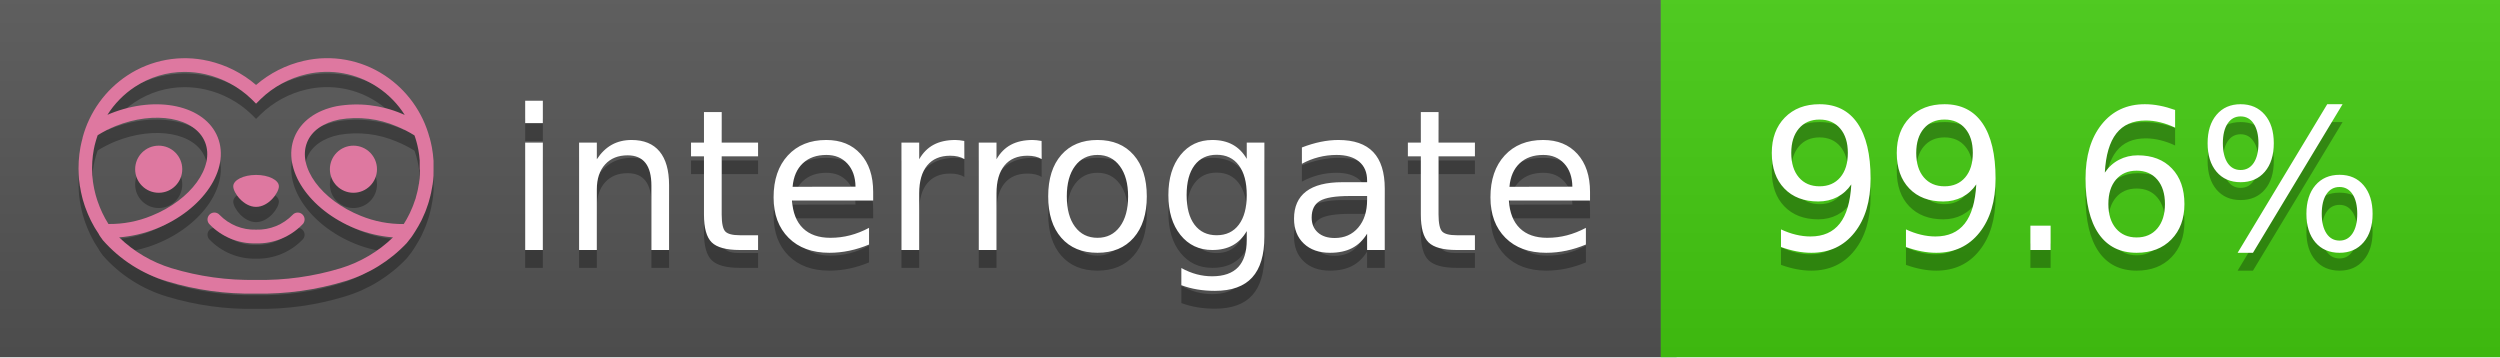
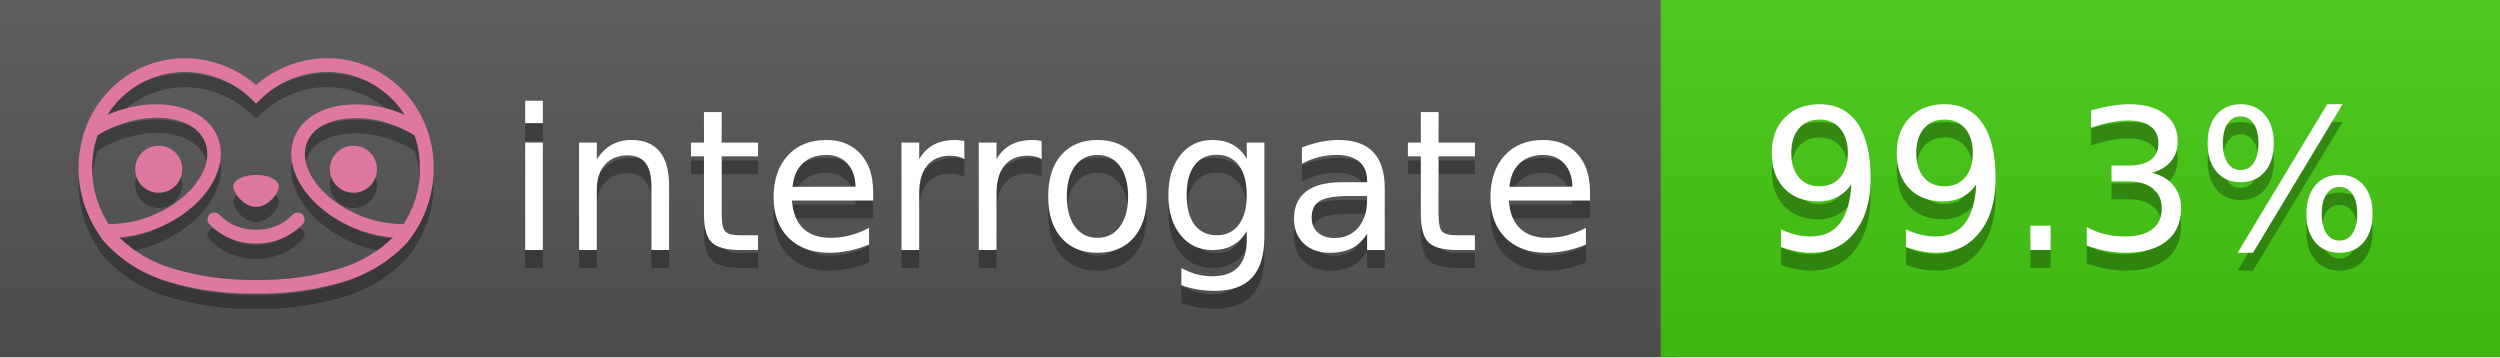
<svg xmlns="http://www.w3.org/2000/svg" width="140" height="20" viewBox="0 0 140 20" version="1.1" xml:space="preserve" style="fill-rule:evenodd;clip-rule:evenodd;stroke-linejoin:round;stroke-miterlimit:2;">
  <g transform="matrix(1,0,0,1,22,0)">
    <g id="backgrounds" transform="matrix(1.32789,0,0,1,-22.3892,0)">
      <rect x="0" y="0" width="71" height="20" style="fill:rgb(85,85,85);" />
    </g>
    <rect x="71" y="0" width="47" height="20" data-interrogate="color" style="fill:#4c1" />
    <g transform="matrix(1.19746,0,0,1,-22.3744,-4.85723e-16)">
      <rect x="0" y="0" width="118" height="20" style="fill:url(#_Linear1);" />
    </g>
  </g>
  <g fill="#fff" text-anchor="middle" font-family="DejaVu Sans,Verdana,Geneva,sans-serif" font-size="110">
    <text x="590" y="150" fill="#010101" fill-opacity=".3" transform="scale(.1)" textLength="610">interrogate</text>
    <text x="590" y="140" transform="scale(.1)" textLength="610">interrogate</text>
-     <text x="1160" y="150" fill="#010101" fill-opacity=".3" transform="scale(.1)" textLength="370" data-interrogate="result">99.6%</text>
-     <text x="1160" y="140" transform="scale(.1)" textLength="370" data-interrogate="result">99.6%</text>
+     <text x="1160" y="150" fill="#010101" fill-opacity=".3" transform="scale(.1)" textLength="370" data-interrogate="result">99.3%</text>
+     <text x="1160" y="140" transform="scale(.1)" textLength="370" data-interrogate="result">99.3%</text>
  </g>
  <g id="logo-shadow" transform="matrix(0.854876,0,0,0.854876,-6.73514,1.732)">
    <g transform="matrix(0.299012,0,0,0.299012,9.70229,-6.68582)">
      <path d="M50,64.25C52.76,64.25 55,61.13 55,59.75C55,58.37 52.76,57.25 50,57.25C47.24,57.25 45,58.37 45,59.75C45,61.13 47.24,64.25 50,64.25Z" style="fill:rgb(1,1,1);fill-opacity:0.3;fill-rule:nonzero;" />
    </g>
    <g transform="matrix(0.299012,0,0,0.299012,9.70229,-6.68582)">
      <path d="M88,49.05C86.506,43.475 83.018,38.638 78.2,35.46C72.969,32.002 66.539,30.844 60.43,32.26C56.576,33.145 52.995,34.958 50,37.54C46.998,34.958 43.411,33.149 39.55,32.27C33.441,30.853 27.011,32.011 21.78,35.47C16.97,38.652 13.489,43.489 12,49.06L12,49.13C11.82,49.79 11.66,50.46 11.53,51.13C11.146,53.207 11.021,55.323 11.16,57.43C11.16,58.03 11.26,58.63 11.34,59.23C11.34,59.51 11.43,59.79 11.48,60.07C11.53,60.35 11.58,60.68 11.64,60.98C11.7,61.28 11.8,61.69 11.89,62.05C11.98,62.41 11.99,62.47 12.05,62.68C12.16,63.07 12.28,63.46 12.41,63.84L12.58,64.34C12.72,64.74 12.88,65.14 13.04,65.53L13.23,65.98C13.403,66.373 13.583,66.767 13.77,67.16L13.99,67.59C14.19,67.97 14.39,68.35 14.61,68.73L14.87,69.15C15.1,69.52 15.33,69.89 15.58,70.26L15.58,70.32L15.99,70.93C16.14,71.14 16.29,71.36 16.45,71.57C20.206,75.83 25.086,78.95 30.53,80.57C36.839,82.48 43.41,83.385 50,83.25C56.599,83.374 63.177,82.456 69.49,80.53C74.644,78.978 79.303,76.102 83,72.19C83.34,71.78 83.65,71.35 84,70.92L84.18,70.66L84.33,70.44L84.41,70.32C84.55,70.12 84.67,69.9 84.81,69.7C85.07,69.3 85.32,68.89 85.55,68.48C85.78,68.07 86.02,67.65 86.23,67.22C86.31,67.05 86.39,66.88 86.47,66.7C86.67,66.28 86.85,65.87 87.03,65.44L87.23,64.92C87.397,64.487 87.55,64.05 87.69,63.61L87.85,63.09C87.98,62.64 88.1,62.19 88.21,61.74C88.21,61.57 88.3,61.39 88.33,61.22C88.43,60.75 88.52,60.22 88.6,59.79C88.6,59.64 88.66,59.49 88.68,59.33C88.77,58.71 88.84,58.08 88.88,57.45L88.88,54.17C88.817,53.164 88.693,52.162 88.51,51.17C88.38,50.5 88.23,49.84 88.05,49.17L88,49.05ZM85.89,56.44L85.89,57.23C85.89,57.78 85.79,58.32 85.72,58.86C85.72,59.01 85.72,59.15 85.65,59.3C85.59,59.7 85.51,60.11 85.43,60.51L85.32,60.99C85.23,61.38 85.12,61.77 85.01,62.16C85.01,62.31 84.93,62.46 84.88,62.6C84.74,63.04 84.59,63.47 84.42,63.9L84.27,64.28C84.1,64.71 83.91,65.14 83.71,65.56C83.51,65.98 83.43,66.12 83.28,66.4L83.01,66.91C82.83,67.223 82.643,67.537 82.45,67.85L82.35,68.01C79.121,68.047 75.918,67.434 72.93,66.21C64.27,62.74 59,55.52 61.18,50.11C62.18,47.6 64.7,45.82 68.26,45.11C72.489,44.395 76.835,44.908 80.78,46.59C82.141,47.144 83.453,47.813 84.7,48.59C84.76,48.76 84.82,48.93 84.88,49.1C84.94,49.27 85.05,49.63 85.12,49.9C85.28,50.5 85.44,51.1 85.55,51.73C85.691,52.507 85.792,53.292 85.85,54.08L85.85,55.89C85.85,56.12 85.91,56.25 85.91,56.45L85.89,56.44ZM17.66,68C16.668,66.435 15.869,64.756 15.28,63L15.17,62.68C15.06,62.35 14.96,62.01 14.87,61.68C14.823,61.493 14.777,61.31 14.73,61.13C14.66,60.84 14.59,60.55 14.53,60.27C14.47,59.99 14.43,59.72 14.38,59.44C14.33,59.16 14.3,59 14.27,58.78C14.2,58.27 14.15,57.78 14.11,57.23L14.11,57.03C14.008,55.236 14.122,53.437 14.45,51.67C14.56,51.06 14.71,50.46 14.88,49.87C14.96,49.59 15.04,49.32 15.13,49.05C15.22,48.78 15.24,48.72 15.3,48.55C16.548,47.774 17.859,47.105 19.22,46.55C27.86,43.09 36.65,44.67 38.82,50.08C40.99,55.49 35.73,62.74 27.09,66.2C24.101,67.431 20.893,68.043 17.66,68ZM68.57,77.68C62.554,79.508 56.287,80.376 50,80.25C43.737,80.37 37.495,79.506 31.5,77.69C27.185,76.38 23.243,74.062 20,70.93C22.815,70.706 25.58,70.055 28.2,69C38.37,64.92 44.39,56 41.6,49C38.81,42 28.27,39.72 18.1,43.8L17.43,44.09C18.973,41.648 21.019,39.561 23.43,37.97C26.671,35.824 30.473,34.68 34.36,34.68C35.884,34.681 37.404,34.852 38.89,35.19C42.694,36.049 46.191,37.935 49,40.64L50,41.64L51,40.64C53.797,37.937 57.279,36.049 61.07,35.18C66.402,33.947 72.014,34.968 76.57,38C78.98,39.588 81.026,41.671 82.57,44.11L81.9,43.82C77.409,41.921 72.464,41.355 67.66,42.19C63.08,43.12 59.79,45.54 58.39,49.02C55.6,55.97 61.62,64.94 71.79,69.02C74.414,70.07 77.182,70.714 80,70.93C76.776,74.05 72.859,76.363 68.57,77.68Z" style="fill:rgb(1,1,1);fill-opacity:0.3;fill-rule:nonzero;" />
    </g>
    <g transform="matrix(0.299012,0,0,0.299012,9.70229,-6.68582)">
      <circle cx="71.33" cy="56" r="5.16" style="fill:rgb(1,1,1);fill-opacity:0.3;" />
    </g>
    <g transform="matrix(0.299012,0,0,0.299012,9.70229,-6.68582)">
      <circle cx="28.67" cy="56" r="5.16" style="fill:rgb(1,1,1);fill-opacity:0.3;" />
    </g>
    <g transform="matrix(0.299012,0,0,0.299012,9.70229,-6.68582)">
      <path d="M58,66C55.912,68.161 53.003,69.339 50,69.24C46.997,69.339 44.088,68.161 42,66C41.714,65.677 41.302,65.491 40.87,65.491C40.042,65.491 39.361,66.172 39.361,67C39.361,67.368 39.496,67.724 39.74,68C42.403,70.804 46.134,72.35 50,72.25C53.862,72.347 57.59,70.802 60.25,68C60.495,67.725 60.63,67.369 60.63,67C60.63,66.174 59.951,65.495 59.125,65.495C58.695,65.495 58.285,65.679 58,66Z" style="fill:rgb(1,1,1);fill-opacity:0.3;fill-rule:nonzero;" />
    </g>
  </g>
  <g id="logo-pink" transform="matrix(0.854876,0,0,0.854876,-6.73514,0.877124)">
    <g transform="matrix(0.299012,0,0,0.299012,9.70229,-6.68582)">
      <path d="M50,64.25C52.76,64.25 55,61.13 55,59.75C55,58.37 52.76,57.25 50,57.25C47.24,57.25 45,58.37 45,59.75C45,61.13 47.24,64.25 50,64.25Z" style="fill:rgb(222,120,160);fill-rule:nonzero;" />
    </g>
    <g transform="matrix(0.299012,0,0,0.299012,9.70229,-6.68582)">
      <path d="M88,49.05C86.506,43.475 83.018,38.638 78.2,35.46C72.969,32.002 66.539,30.844 60.43,32.26C56.576,33.145 52.995,34.958 50,37.54C46.998,34.958 43.411,33.149 39.55,32.27C33.441,30.853 27.011,32.011 21.78,35.47C16.97,38.652 13.489,43.489 12,49.06L12,49.13C11.82,49.79 11.66,50.46 11.53,51.13C11.146,53.207 11.021,55.323 11.16,57.43C11.16,58.03 11.26,58.63 11.34,59.23C11.34,59.51 11.43,59.79 11.48,60.07C11.53,60.35 11.58,60.68 11.64,60.98C11.7,61.28 11.8,61.69 11.89,62.05C11.98,62.41 11.99,62.47 12.05,62.68C12.16,63.07 12.28,63.46 12.41,63.84L12.58,64.34C12.72,64.74 12.88,65.14 13.04,65.53L13.23,65.98C13.403,66.373 13.583,66.767 13.77,67.16L13.99,67.59C14.19,67.97 14.39,68.35 14.61,68.73L14.87,69.15C15.1,69.52 15.33,69.89 15.58,70.26L15.58,70.32L15.99,70.93C16.14,71.14 16.29,71.36 16.45,71.57C20.206,75.83 25.086,78.95 30.53,80.57C36.839,82.48 43.41,83.385 50,83.25C56.599,83.374 63.177,82.456 69.49,80.53C74.644,78.978 79.303,76.102 83,72.19C83.34,71.78 83.65,71.35 84,70.92L84.18,70.66L84.33,70.44L84.41,70.32C84.55,70.12 84.67,69.9 84.81,69.7C85.07,69.3 85.32,68.89 85.55,68.48C85.78,68.07 86.02,67.65 86.23,67.22C86.31,67.05 86.39,66.88 86.47,66.7C86.67,66.28 86.85,65.87 87.03,65.44L87.23,64.92C87.397,64.487 87.55,64.05 87.69,63.61L87.85,63.09C87.98,62.64 88.1,62.19 88.21,61.74C88.21,61.57 88.3,61.39 88.33,61.22C88.43,60.75 88.52,60.22 88.6,59.79C88.6,59.64 88.66,59.49 88.68,59.33C88.77,58.71 88.84,58.08 88.88,57.45L88.88,54.17C88.817,53.164 88.693,52.162 88.51,51.17C88.38,50.5 88.23,49.84 88.05,49.17L88,49.05ZM85.89,56.44L85.89,57.23C85.89,57.78 85.79,58.32 85.72,58.86C85.72,59.01 85.72,59.15 85.65,59.3C85.59,59.7 85.51,60.11 85.43,60.51L85.32,60.99C85.23,61.38 85.12,61.77 85.01,62.16C85.01,62.31 84.93,62.46 84.88,62.6C84.74,63.04 84.59,63.47 84.42,63.9L84.27,64.28C84.1,64.71 83.91,65.14 83.71,65.56C83.51,65.98 83.43,66.12 83.28,66.4L83.01,66.91C82.83,67.223 82.643,67.537 82.45,67.85L82.35,68.01C79.121,68.047 75.918,67.434 72.93,66.21C64.27,62.74 59,55.52 61.18,50.11C62.18,47.6 64.7,45.82 68.26,45.11C72.489,44.395 76.835,44.908 80.78,46.59C82.141,47.144 83.453,47.813 84.7,48.59C84.76,48.76 84.82,48.93 84.88,49.1C84.94,49.27 85.05,49.63 85.12,49.9C85.28,50.5 85.44,51.1 85.55,51.73C85.691,52.507 85.792,53.292 85.85,54.08L85.85,55.89C85.85,56.12 85.91,56.25 85.91,56.45L85.89,56.44ZM17.66,68C16.668,66.435 15.869,64.756 15.28,63L15.17,62.68C15.06,62.35 14.96,62.01 14.87,61.68C14.823,61.493 14.777,61.31 14.73,61.13C14.66,60.84 14.59,60.55 14.53,60.27C14.47,59.99 14.43,59.72 14.38,59.44C14.33,59.16 14.3,59 14.27,58.78C14.2,58.27 14.15,57.78 14.11,57.23L14.11,57.03C14.008,55.236 14.122,53.437 14.45,51.67C14.56,51.06 14.71,50.46 14.88,49.87C14.96,49.59 15.04,49.32 15.13,49.05C15.22,48.78 15.24,48.72 15.3,48.55C16.548,47.774 17.859,47.105 19.22,46.55C27.86,43.09 36.65,44.67 38.82,50.08C40.99,55.49 35.73,62.74 27.09,66.2C24.101,67.431 20.893,68.043 17.66,68ZM68.57,77.68C62.554,79.508 56.287,80.376 50,80.25C43.737,80.37 37.495,79.506 31.5,77.69C27.185,76.38 23.243,74.062 20,70.93C22.815,70.706 25.58,70.055 28.2,69C38.37,64.92 44.39,56 41.6,49C38.81,42 28.27,39.72 18.1,43.8L17.43,44.09C18.973,41.648 21.019,39.561 23.43,37.97C26.671,35.824 30.473,34.68 34.36,34.68C35.884,34.681 37.404,34.852 38.89,35.19C42.694,36.049 46.191,37.935 49,40.64L50,41.64L51,40.64C53.797,37.937 57.279,36.049 61.07,35.18C66.402,33.947 72.014,34.968 76.57,38C78.98,39.588 81.026,41.671 82.57,44.11L81.9,43.82C77.409,41.921 72.464,41.355 67.66,42.19C63.08,43.12 59.79,45.54 58.39,49.02C55.6,55.97 61.62,64.94 71.79,69.02C74.414,70.07 77.182,70.714 80,70.93C76.776,74.05 72.859,76.363 68.57,77.68Z" style="fill:rgb(222,120,160);fill-rule:nonzero;" />
    </g>
    <g transform="matrix(0.299012,0,0,0.299012,9.70229,-6.68582)">
      <circle cx="71.33" cy="56" r="5.16" style="fill:rgb(222,120,160);" />
    </g>
    <g transform="matrix(0.299012,0,0,0.299012,9.70229,-6.68582)">
      <circle cx="28.67" cy="56" r="5.16" style="fill:rgb(222,120,160);" />
    </g>
    <g transform="matrix(0.299012,0,0,0.299012,9.70229,-6.68582)">
      <path d="M58,66C55.912,68.161 53.003,69.339 50,69.24C46.997,69.339 44.088,68.161 42,66C41.714,65.677 41.302,65.491 40.87,65.491C40.042,65.491 39.361,66.172 39.361,67C39.361,67.368 39.496,67.724 39.74,68C42.403,70.804 46.134,72.35 50,72.25C53.862,72.347 57.59,70.802 60.25,68C60.495,67.725 60.63,67.369 60.63,67C60.63,66.174 59.951,65.495 59.125,65.495C58.695,65.495 58.285,65.679 58,66Z" style="fill:rgb(222,120,160);fill-rule:nonzero;" />
    </g>
  </g>
  <defs>
    <linearGradient id="_Linear1" x1="0" y1="0" x2="1" y2="0" gradientUnits="userSpaceOnUse" gradientTransform="matrix(1.22465e-15,20,-20,1.22465e-15,0,0)">
      <stop offset="0" style="stop-color:rgb(187,187,187);stop-opacity:0.1" />
      <stop offset="1" style="stop-color:black;stop-opacity:0.1" />
    </linearGradient>
  </defs>
</svg>
